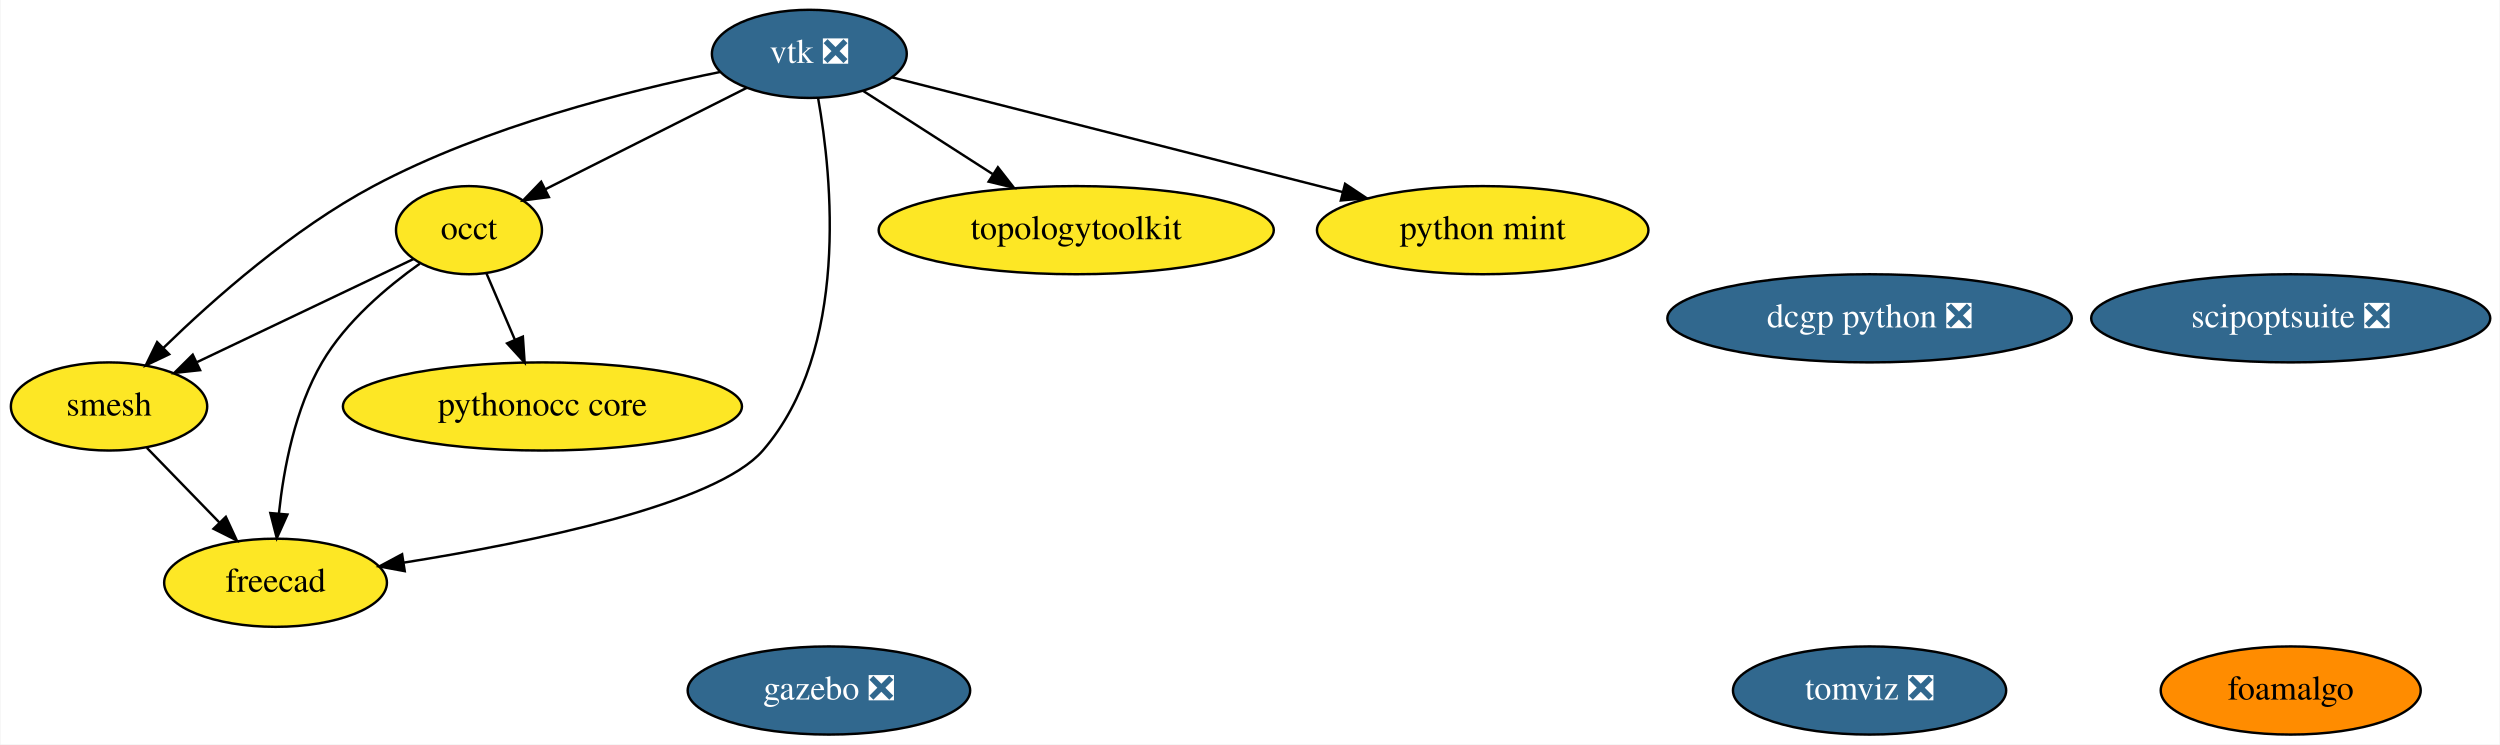
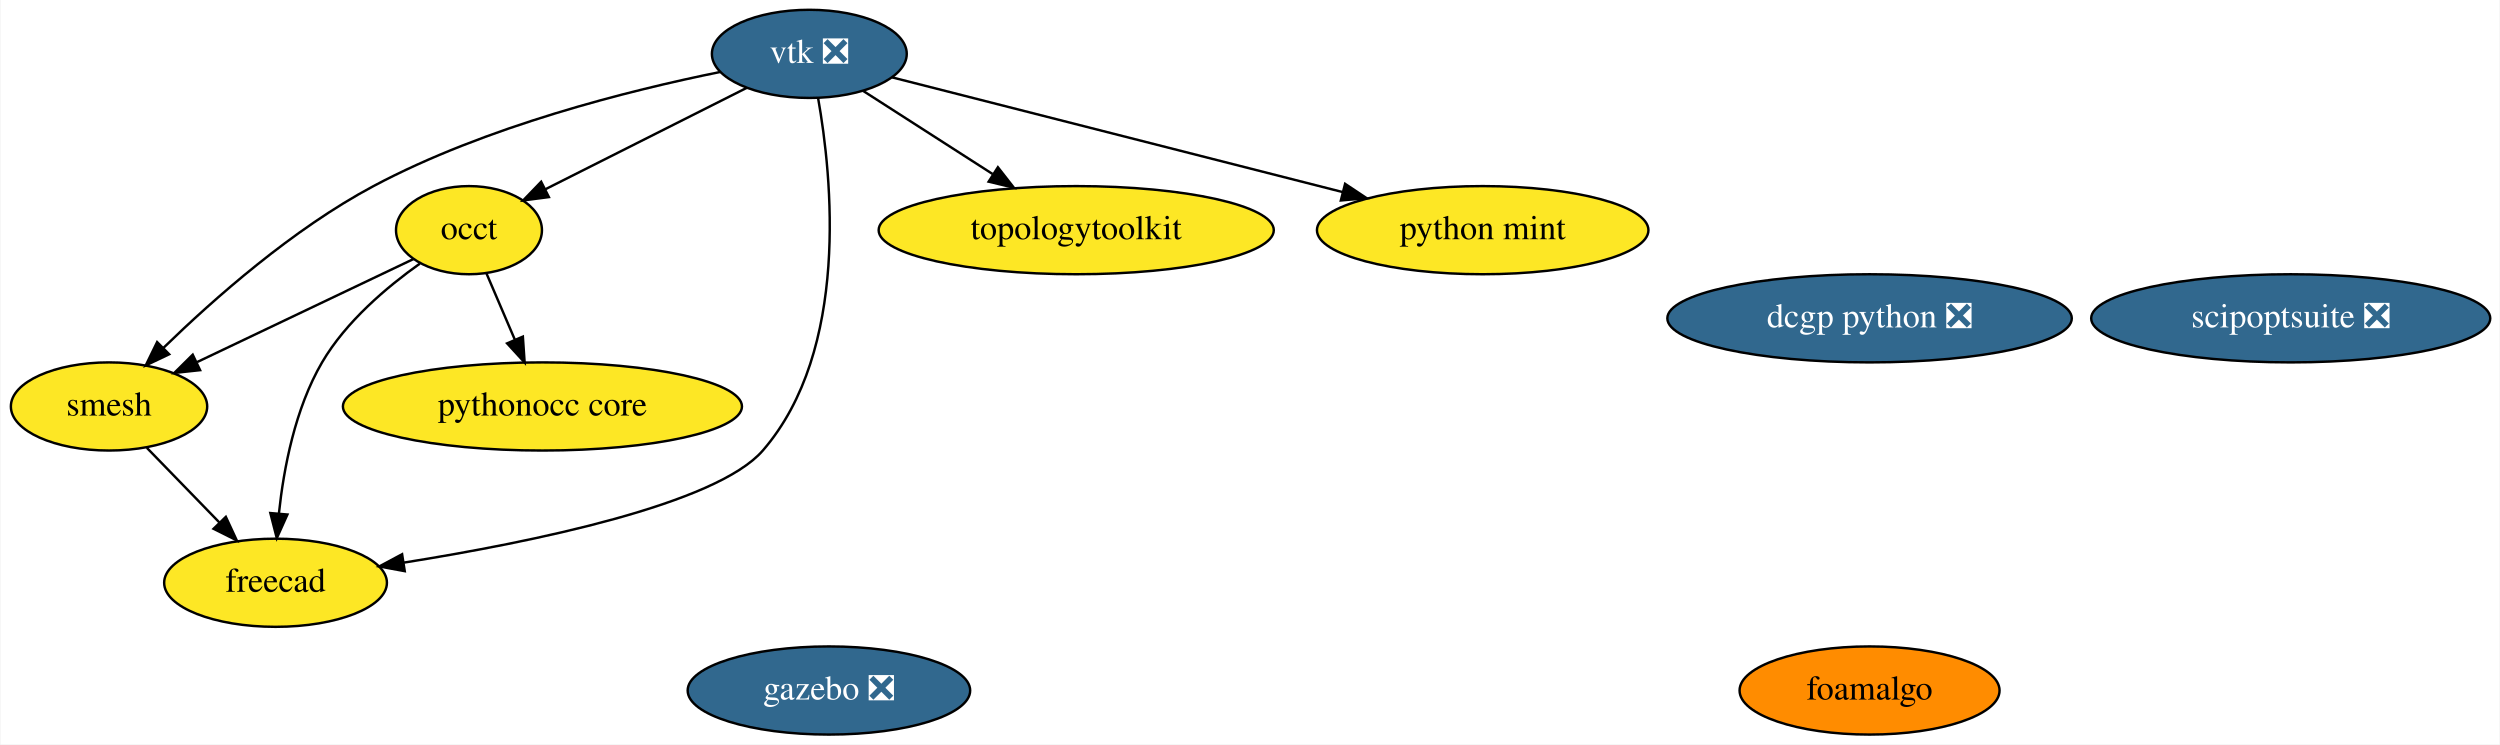
<svg xmlns="http://www.w3.org/2000/svg" xmlns:xlink="http://www.w3.org/1999/xlink" width="1021pt" height="304pt" viewBox="0.00 0.00 1020.54 304.00">
  <g id="graph0" class="graph" transform="scale(1 1) rotate(0) translate(4 300)">
    <polygon fill="white" stroke="transparent" points="-4,4 -4,-300 1016.54,-300 1016.54,4 -4,4" />
    <g id="node1" class="node">
      <g id="a_node1">
        <a xlink:href="https://github.com/conda-forge/vtk-feedstock/pull/195" xlink:title="vtk ❎">
          <ellipse fill="#31688e" stroke="black" cx="326.3" cy="-278" rx="39.79" ry="18" />
          <text text-anchor="middle" x="326.3" y="-274.3" font-family="Times,serif" font-size="14.00" fill="white">vtk ❎</text>
        </a>
      </g>
    </g>
    <g id="node2" class="node">
      <g id="a_node2">
        <a xlink:href="https://github.com/conda-forge/occt-feedstock" xlink:title="occt">
          <ellipse fill="#fde725" stroke="black" cx="187.3" cy="-206" rx="29.8" ry="18" />
          <text text-anchor="middle" x="187.3" y="-202.3" font-family="Times,serif" font-size="14.00">occt</text>
        </a>
      </g>
    </g>
    <g id="edge2" class="edge">
      <path fill="none" stroke="black" d="M300.8,-264.16C277.59,-252.47 243.25,-235.18 218.43,-222.68" />
      <polygon fill="black" stroke="black" points="219.93,-219.51 209.42,-218.14 216.78,-225.77 219.93,-219.51" />
    </g>
    <g id="node3" class="node">
      <g id="a_node3">
        <a xlink:href="https://github.com/conda-forge/smesh-feedstock" xlink:title="smesh">
          <ellipse fill="#fde725" stroke="black" cx="40.3" cy="-134" rx="40.09" ry="18" />
          <text text-anchor="middle" x="40.3" y="-130.3" font-family="Times,serif" font-size="14.00">smesh</text>
        </a>
      </g>
    </g>
    <g id="edge4" class="edge">
      <path fill="none" stroke="black" d="M289.88,-270.6C252.71,-263.07 194.12,-248.4 148.3,-224 115.4,-206.48 83.15,-178 62.58,-157.99" />
      <polygon fill="black" stroke="black" points="64.86,-155.32 55.29,-150.77 59.94,-160.29 64.86,-155.32" />
    </g>
    <g id="node4" class="node">
      <g id="a_node4">
        <a xlink:href="https://github.com/conda-forge/freecad-feedstock" xlink:title="freecad">
          <ellipse fill="#fde725" stroke="black" cx="108.3" cy="-62" rx="45.49" ry="18" />
          <text text-anchor="middle" x="108.3" y="-58.3" font-family="Times,serif" font-size="14.00">freecad</text>
        </a>
      </g>
    </g>
    <g id="edge1" class="edge">
      <path fill="none" stroke="black" d="M329.87,-260.01C335.6,-227.71 342.87,-157.05 307.3,-116 288.26,-94.02 213.07,-78.58 160.78,-70.24" />
      <polygon fill="black" stroke="black" points="161.07,-66.74 150.65,-68.66 159.99,-73.66 161.07,-66.74" />
    </g>
    <g id="node5" class="node">
      <g id="a_node5">
        <a xlink:href="https://github.com/conda-forge/topologytoolkit-feedstock" xlink:title="topologytoolkit">
          <ellipse fill="#fde725" stroke="black" cx="435.3" cy="-206" rx="80.69" ry="18" />
          <text text-anchor="middle" x="435.3" y="-202.3" font-family="Times,serif" font-size="14.00">topologytoolkit</text>
        </a>
      </g>
    </g>
    <g id="edge5" class="edge">
      <path fill="none" stroke="black" d="M348.35,-262.83C363.5,-253.1 383.91,-240 401.15,-228.93" />
      <polygon fill="black" stroke="black" points="403.31,-231.7 409.83,-223.35 399.53,-225.81 403.31,-231.7" />
    </g>
-     <g id="node12" class="node">
-       <g id="a_node12">
+     <g id="node11" class="node">
+       <g id="a_node11">
        <a xlink:href="https://github.com/conda-forge/python-mint-feedstock" xlink:title="python mint">
          <ellipse fill="#fde725" stroke="black" cx="601.3" cy="-206" rx="67.69" ry="18" />
          <text text-anchor="middle" x="601.3" y="-202.3" font-family="Times,serif" font-size="14.00">python mint</text>
        </a>
      </g>
    </g>
    <g id="edge3" class="edge">
      <path fill="none" stroke="black" d="M360.02,-268.42C405.88,-256.74 488.58,-235.69 544.21,-221.53" />
      <polygon fill="black" stroke="black" points="545.1,-224.92 553.92,-219.06 543.37,-218.13 545.1,-224.92" />
    </g>
    <g id="edge8" class="edge">
      <path fill="none" stroke="black" d="M164.65,-194.22C141.09,-183 103.86,-165.27 76.27,-152.13" />
      <polygon fill="black" stroke="black" points="77.49,-148.83 66.95,-147.69 74.48,-155.15 77.49,-148.83" />
    </g>
    <g id="edge6" class="edge">
      <path fill="none" stroke="black" d="M167.26,-192.36C153.89,-182.87 137.04,-168.68 127.3,-152 116.3,-133.18 111.64,-108.81 109.68,-90.32" />
      <polygon fill="black" stroke="black" points="113.15,-89.87 108.81,-80.21 106.18,-90.47 113.15,-89.87" />
    </g>
    <g id="node8" class="node">
      <g id="a_node8">
        <a xlink:href="https://github.com/conda-forge/pythonocc-core-feedstock" xlink:title="pythonocc core">
          <ellipse fill="#fde725" stroke="black" cx="217.3" cy="-134" rx="81.49" ry="18" />
          <text text-anchor="middle" x="217.3" y="-130.3" font-family="Times,serif" font-size="14.00">pythonocc core</text>
        </a>
      </g>
    </g>
    <g id="edge7" class="edge">
      <path fill="none" stroke="black" d="M194.41,-188.41C197.87,-180.34 202.11,-170.43 206,-161.35" />
      <polygon fill="black" stroke="black" points="209.31,-162.53 210.03,-151.96 202.87,-159.77 209.31,-162.53" />
    </g>
    <g id="edge9" class="edge">
      <path fill="none" stroke="black" d="M55.73,-117.12C64.47,-108.12 75.58,-96.68 85.33,-86.65" />
      <polygon fill="black" stroke="black" points="88,-88.92 92.46,-79.31 82.98,-84.04 88,-88.92" />
    </g>
    <g id="node6" class="node">
      <g id="a_node6">
        <a xlink:href="https://github.com/conda-forge/gazebo-feedstock/pull/82" xlink:title="gazebo ❎">
          <ellipse fill="#31688e" stroke="black" cx="334.3" cy="-18" rx="57.69" ry="18" />
          <text text-anchor="middle" x="334.3" y="-14.3" font-family="Times,serif" font-size="14.00" fill="white">gazebo ❎</text>
        </a>
      </g>
    </g>
    <g id="node7" class="node">
      <g id="a_node7">
        <a xlink:href="https://github.com/conda-forge/dcgp-python-feedstock/pull/17" xlink:title="dcgp python ❎">
          <ellipse fill="#31688e" stroke="black" cx="759.3" cy="-170" rx="82.59" ry="18" />
          <text text-anchor="middle" x="759.3" y="-166.3" font-family="Times,serif" font-size="14.00" fill="white">dcgp python ❎</text>
        </a>
      </g>
    </g>
    <g id="node9" class="node">
      <g id="a_node9">
        <a xlink:href="https://github.com/conda-forge/foamalgo-feedstock" xlink:title="foamalgo">
-           <ellipse fill="#ff8c00" stroke="black" cx="931.3" cy="-18" rx="53.09" ry="18" />
-           <text text-anchor="middle" x="931.3" y="-14.3" font-family="Times,serif" font-size="14.00">foamalgo</text>
+           <ellipse fill="#ff8c00" stroke="black" cx="759.3" cy="-18" rx="53.09" ry="18" />
+           <text text-anchor="middle" x="759.3" y="-14.3" font-family="Times,serif" font-size="14.00">foamalgo</text>
        </a>
      </g>
    </g>
    <g id="node10" class="node">
      <g id="a_node10">
-         <a xlink:href="https://github.com/conda-forge/tomviz-feedstock/pull/12" xlink:title="tomviz ❎">
-           <ellipse fill="#31688e" stroke="black" cx="759.3" cy="-18" rx="55.79" ry="18" />
-           <text text-anchor="middle" x="759.3" y="-14.3" font-family="Times,serif" font-size="14.00" fill="white">tomviz ❎</text>
-         </a>
-       </g>
-     </g>
-     <g id="node11" class="node">
-       <g id="a_node11">
        <a xlink:href="https://github.com/conda-forge/scipoptsuite-feedstock/pull/16" xlink:title="scipoptsuite ❎">
          <ellipse fill="#31688e" stroke="black" cx="931.3" cy="-170" rx="81.49" ry="18" />
          <text text-anchor="middle" x="931.3" y="-166.3" font-family="Times,serif" font-size="14.00" fill="white">scipoptsuite ❎</text>
        </a>
      </g>
    </g>
  </g>
</svg>
